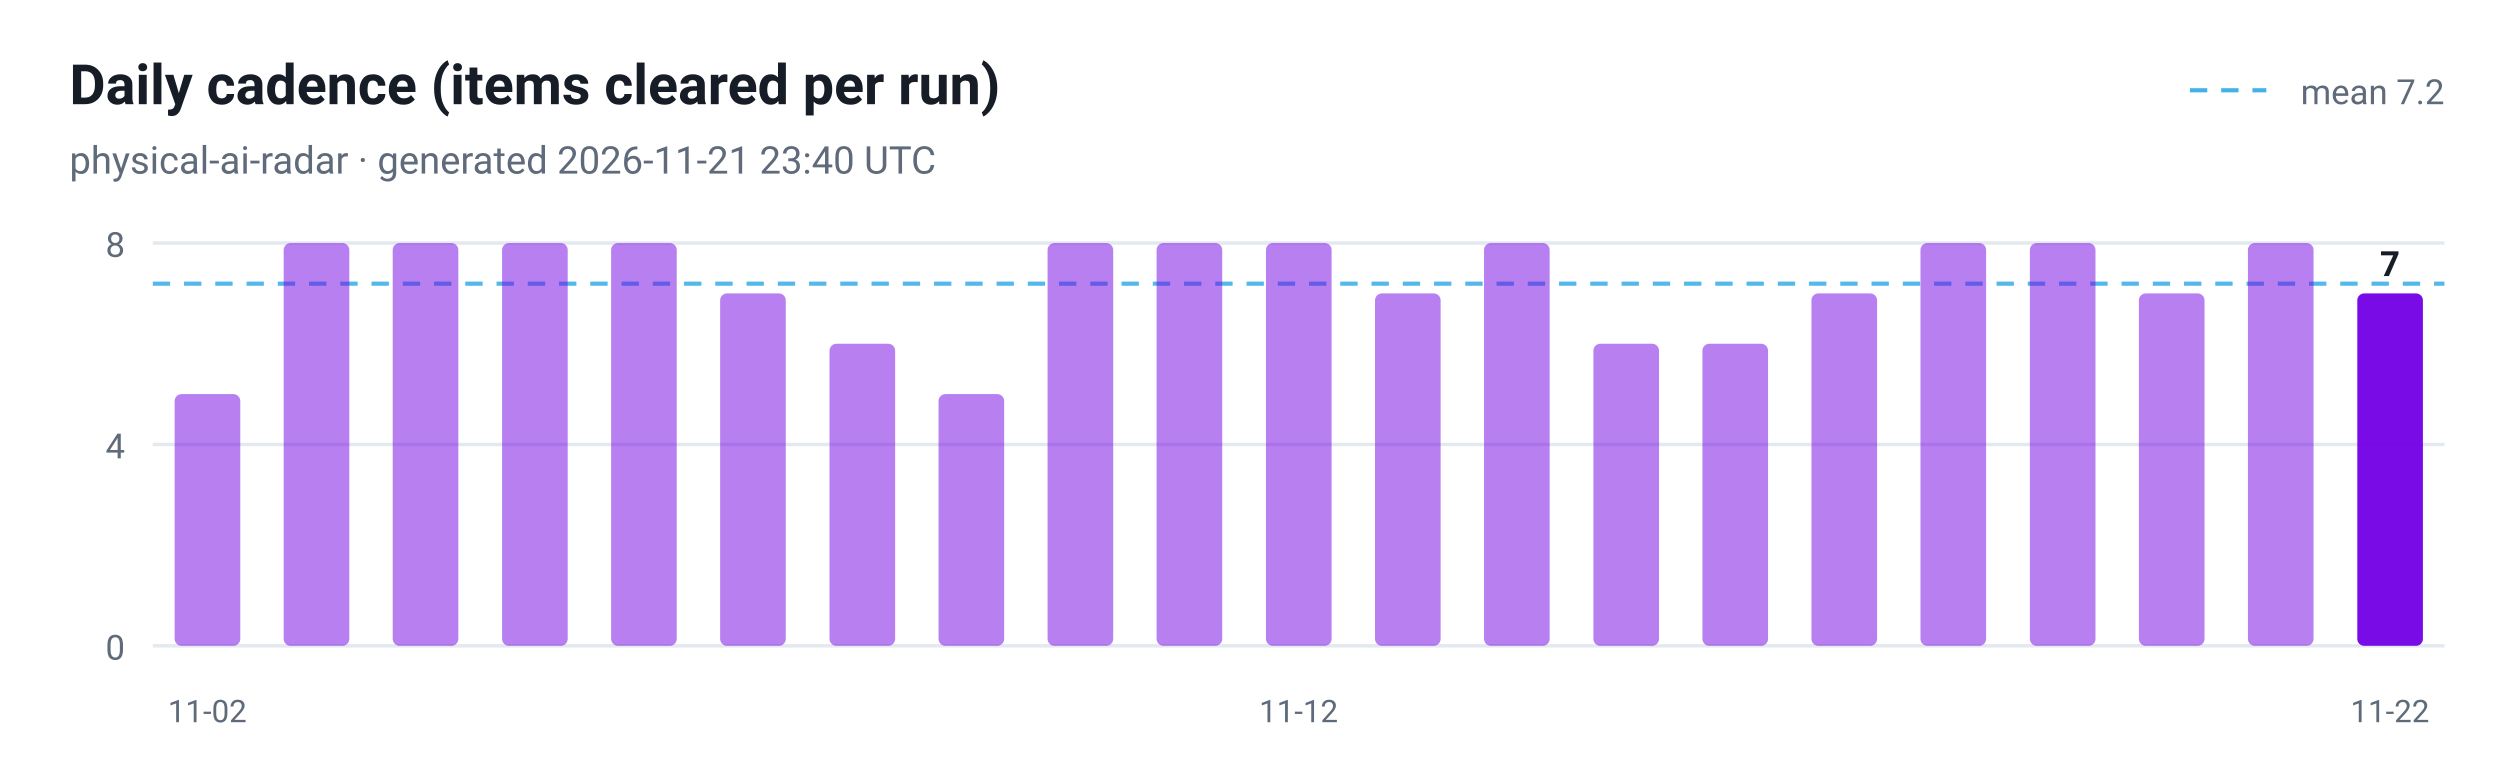
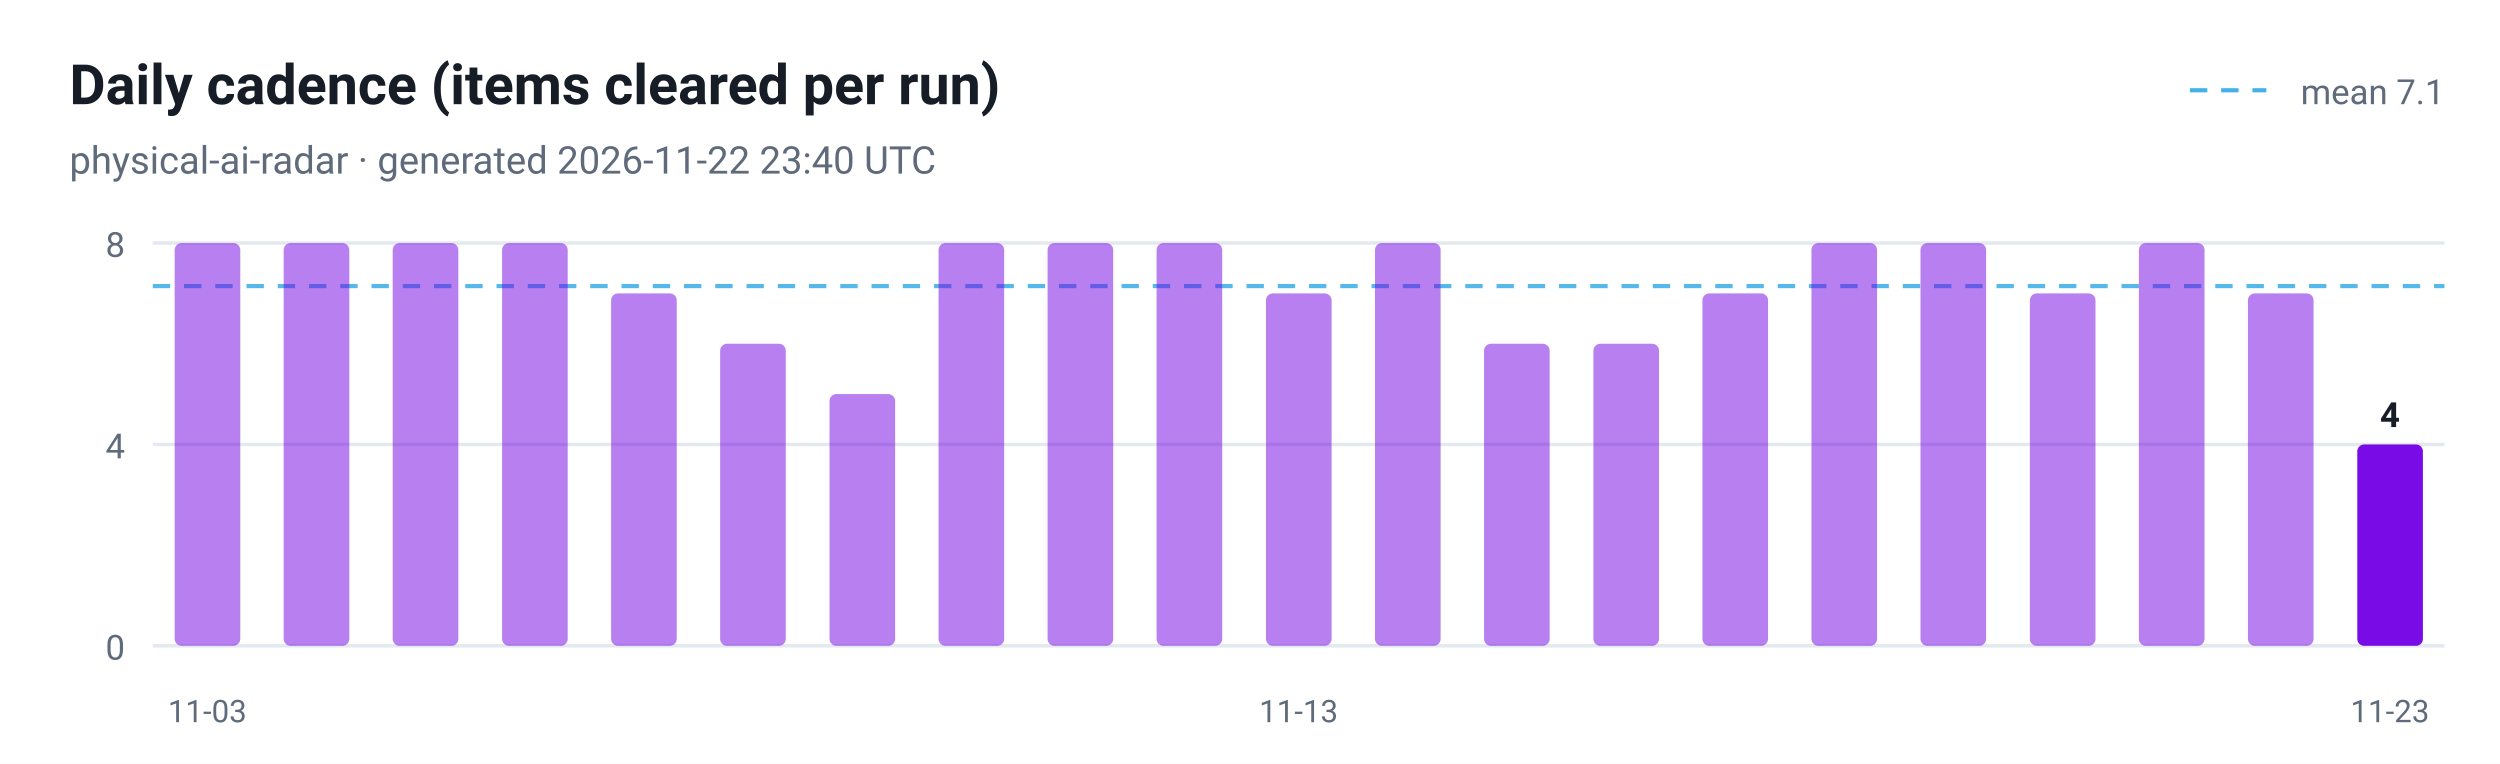
<svg xmlns="http://www.w3.org/2000/svg" viewBox="0 0 720 220" width="720" height="220" role="img" aria-label="Daily cadence (items cleared per run)">
  <style>
  .plate { fill: #ffffff }
  .ink { fill: #161d26 }
  .muted { fill: #5f6b7a }
  .grid { stroke: #e3e9ef }
  @media (prefers-color-scheme: dark) {
    .plate { fill: #0d1117 }
    .ink { fill: #e6edf3 }
    .muted { fill: #8b949e }
    .grid { stroke: #30363d }
  }
</style>
  <rect class="plate" width="720" height="220" />
  <text x="20" y="30" font-family="ui-sans-serif, -apple-system, 'Segoe UI', Roboto, Helvetica, Arial, sans-serif" font-size="16" font-weight="700" class="ink">Daily cadence (items cleared per run)</text>
-   <text x="20" y="50" font-family="ui-sans-serif, -apple-system, 'Segoe UI', Roboto, Helvetica, Arial, sans-serif" font-size="11" class="muted">physical-ai-radar · generated 2026-11-21 23:40 UTC</text>
+   <text x="20" y="50" font-family="ui-sans-serif, -apple-system, 'Segoe UI', Roboto, Helvetica, Arial, sans-serif" font-size="11" class="muted">physical-ai-radar · generated 2026-11-22 23:40 UTC</text>
  <line x1="44" y1="186.0" x2="704" y2="186.0" class="grid" />
  <text x="36" y="190.0" text-anchor="end" font-family="ui-sans-serif, -apple-system, 'Segoe UI', Roboto, Helvetica, Arial, sans-serif" font-size="10" fill="#5f6b7a">0</text>
  <line x1="44" y1="128.0" x2="704" y2="128.0" class="grid" />
  <text x="36" y="132.0" text-anchor="end" font-family="ui-sans-serif, -apple-system, 'Segoe UI', Roboto, Helvetica, Arial, sans-serif" font-size="10" fill="#5f6b7a">4</text>
  <line x1="44" y1="70.0" x2="704" y2="70.0" class="grid" />
  <text x="36" y="74.0" text-anchor="end" font-family="ui-sans-serif, -apple-system, 'Segoe UI', Roboto, Helvetica, Arial, sans-serif" font-size="10" fill="#5f6b7a">8</text>
-   <line x1="44" y1="81.7" x2="704" y2="81.7" stroke="#41b1e8" stroke-width="1.2" stroke-dasharray="5 4" opacity="0.9" />
+   <line x1="44" y1="82.4" x2="704" y2="82.4" stroke="#41b1e8" stroke-width="1.2" stroke-dasharray="5 4" opacity="0.9" />
  <line x1="630.7" y1="26" x2="652.7" y2="26" stroke="#41b1e8" stroke-width="1.2" stroke-dasharray="5 4" />
-   <text class="muted" x="704" y="30" text-anchor="end" font-family="ui-sans-serif, -apple-system, 'Segoe UI', Roboto, Helvetica, Arial, sans-serif" font-size="10">mean 7.2</text>
-   <rect x="50.3" y="113.5" width="18.9" height="72.5" rx="2" fill="#7300e5" fill-opacity="0.5" />
-   <text x="59.7" y="208" text-anchor="middle" font-family="ui-sans-serif, -apple-system, 'Segoe UI', Roboto, Helvetica, Arial, sans-serif" font-size="9" fill="#5f6b7a">11-02</text>
+   <text class="muted" x="704" y="30" text-anchor="end" font-family="ui-sans-serif, -apple-system, 'Segoe UI', Roboto, Helvetica, Arial, sans-serif" font-size="10">mean 7.1</text>
+   <rect x="50.3" y="70.0" width="18.9" height="116.0" rx="2" fill="#7300e5" fill-opacity="0.5" />
+   <text x="59.7" y="208" text-anchor="middle" font-family="ui-sans-serif, -apple-system, 'Segoe UI', Roboto, Helvetica, Arial, sans-serif" font-size="9" fill="#5f6b7a">11-03</text>
  <rect x="81.7" y="70.0" width="18.9" height="116.0" rx="2" fill="#7300e5" fill-opacity="0.5" />
  <rect x="113.1" y="70.0" width="18.9" height="116.0" rx="2" fill="#7300e5" fill-opacity="0.5" />
  <rect x="144.6" y="70.0" width="18.9" height="116.0" rx="2" fill="#7300e5" fill-opacity="0.5" />
-   <rect x="176.0" y="70.0" width="18.9" height="116.0" rx="2" fill="#7300e5" fill-opacity="0.5" />
-   <rect x="207.4" y="84.5" width="18.9" height="101.5" rx="2" fill="#7300e5" fill-opacity="0.5" />
-   <rect x="238.9" y="99.0" width="18.9" height="87.0" rx="2" fill="#7300e5" fill-opacity="0.5" />
-   <rect x="270.3" y="113.5" width="18.9" height="72.5" rx="2" fill="#7300e5" fill-opacity="0.5" />
+   <rect x="176.0" y="84.5" width="18.9" height="101.5" rx="2" fill="#7300e5" fill-opacity="0.5" />
+   <rect x="207.4" y="99.0" width="18.9" height="87.0" rx="2" fill="#7300e5" fill-opacity="0.5" />
+   <rect x="238.9" y="113.5" width="18.9" height="72.5" rx="2" fill="#7300e5" fill-opacity="0.5" />
+   <rect x="270.3" y="70.0" width="18.9" height="116.0" rx="2" fill="#7300e5" fill-opacity="0.5" />
  <rect x="301.7" y="70.0" width="18.9" height="116.0" rx="2" fill="#7300e5" fill-opacity="0.5" />
  <rect x="333.1" y="70.0" width="18.9" height="116.0" rx="2" fill="#7300e5" fill-opacity="0.5" />
-   <rect x="364.6" y="70.0" width="18.9" height="116.0" rx="2" fill="#7300e5" fill-opacity="0.5" />
-   <text x="374.0" y="208" text-anchor="middle" font-family="ui-sans-serif, -apple-system, 'Segoe UI', Roboto, Helvetica, Arial, sans-serif" font-size="9" fill="#5f6b7a">11-12</text>
-   <rect x="396.0" y="84.5" width="18.9" height="101.5" rx="2" fill="#7300e5" fill-opacity="0.5" />
-   <rect x="427.4" y="70.0" width="18.9" height="116.0" rx="2" fill="#7300e5" fill-opacity="0.5" />
+   <rect x="364.6" y="84.5" width="18.9" height="101.5" rx="2" fill="#7300e5" fill-opacity="0.5" />
+   <text x="374.0" y="208" text-anchor="middle" font-family="ui-sans-serif, -apple-system, 'Segoe UI', Roboto, Helvetica, Arial, sans-serif" font-size="9" fill="#5f6b7a">11-13</text>
+   <rect x="396.0" y="70.0" width="18.9" height="116.0" rx="2" fill="#7300e5" fill-opacity="0.5" />
+   <rect x="427.4" y="99.0" width="18.9" height="87.0" rx="2" fill="#7300e5" fill-opacity="0.5" />
  <rect x="458.9" y="99.0" width="18.9" height="87.0" rx="2" fill="#7300e5" fill-opacity="0.5" />
-   <rect x="490.3" y="99.0" width="18.9" height="87.0" rx="2" fill="#7300e5" fill-opacity="0.5" />
-   <rect x="521.7" y="84.5" width="18.9" height="101.5" rx="2" fill="#7300e5" fill-opacity="0.5" />
+   <rect x="490.3" y="84.5" width="18.9" height="101.5" rx="2" fill="#7300e5" fill-opacity="0.5" />
+   <rect x="521.7" y="70.0" width="18.9" height="116.0" rx="2" fill="#7300e5" fill-opacity="0.5" />
  <rect x="553.1" y="70.0" width="18.9" height="116.0" rx="2" fill="#7300e5" fill-opacity="0.5" />
-   <rect x="584.6" y="70.0" width="18.9" height="116.0" rx="2" fill="#7300e5" fill-opacity="0.5" />
-   <rect x="616.0" y="84.5" width="18.9" height="101.5" rx="2" fill="#7300e5" fill-opacity="0.5" />
-   <rect x="647.4" y="70.0" width="18.9" height="116.0" rx="2" fill="#7300e5" fill-opacity="0.5" />
-   <rect x="678.9" y="84.5" width="18.9" height="101.5" rx="2" fill="#7300e5" fill-opacity="0.95" />
-   <text class="ink" x="688.3" y="79.5" text-anchor="middle" font-family="ui-sans-serif, -apple-system, 'Segoe UI', Roboto, Helvetica, Arial, sans-serif" font-size="10" font-weight="700">7</text>
-   <text x="688.3" y="208" text-anchor="middle" font-family="ui-sans-serif, -apple-system, 'Segoe UI', Roboto, Helvetica, Arial, sans-serif" font-size="9" fill="#5f6b7a">11-22</text>
+   <rect x="584.6" y="84.5" width="18.9" height="101.5" rx="2" fill="#7300e5" fill-opacity="0.5" />
+   <rect x="616.0" y="70.0" width="18.9" height="116.0" rx="2" fill="#7300e5" fill-opacity="0.5" />
+   <rect x="647.4" y="84.5" width="18.9" height="101.5" rx="2" fill="#7300e5" fill-opacity="0.5" />
+   <rect x="678.9" y="128.0" width="18.9" height="58.0" rx="2" fill="#7300e5" fill-opacity="0.95" />
+   <text class="ink" x="688.3" y="123.0" text-anchor="middle" font-family="ui-sans-serif, -apple-system, 'Segoe UI', Roboto, Helvetica, Arial, sans-serif" font-size="10" font-weight="700">4</text>
+   <text x="688.3" y="208" text-anchor="middle" font-family="ui-sans-serif, -apple-system, 'Segoe UI', Roboto, Helvetica, Arial, sans-serif" font-size="9" fill="#5f6b7a">11-23</text>
</svg>
